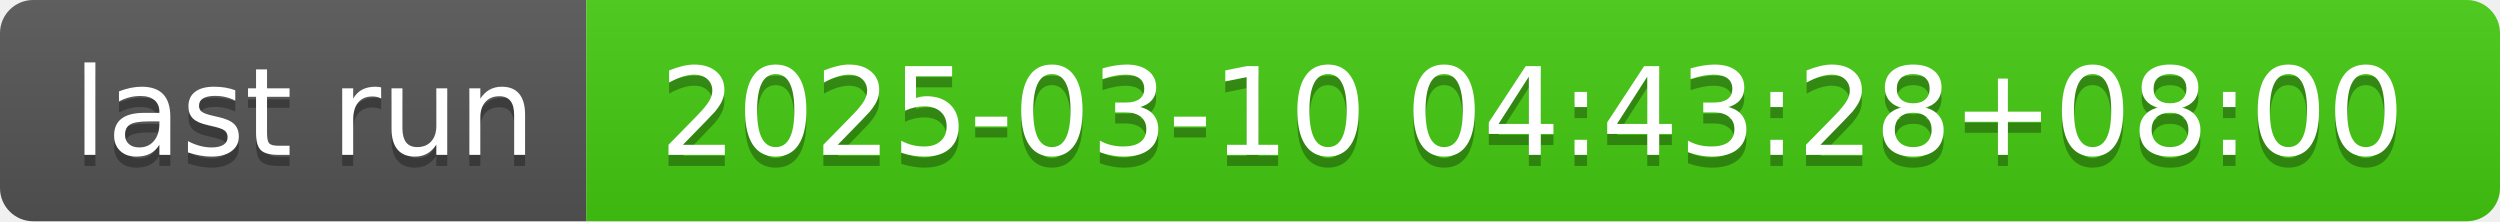
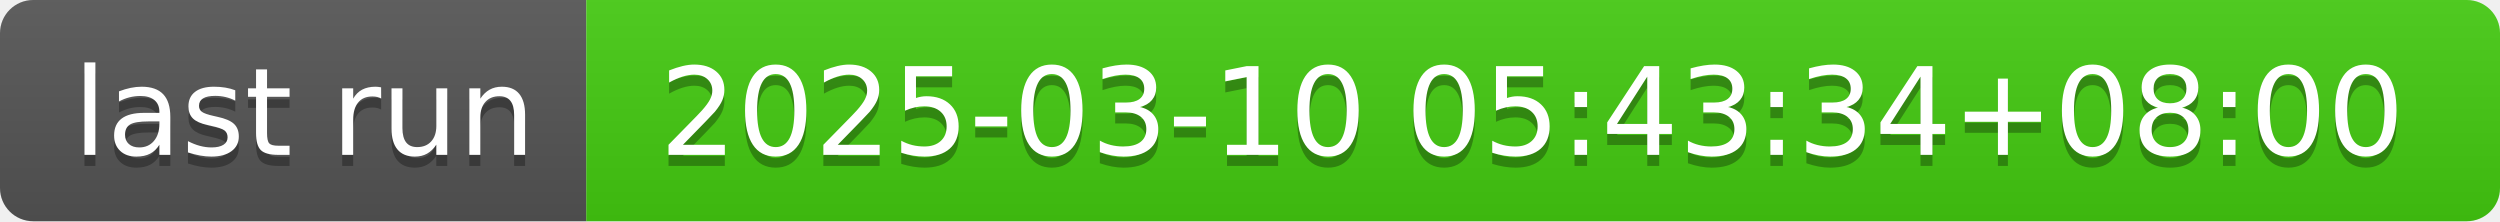
- <svg xmlns="http://www.w3.org/2000/svg" width="226" height="20" role="img" aria-label="last run: 2025-03-10 04:43:28+08:00">
+ <svg xmlns="http://www.w3.org/2000/svg" width="226" height="20" role="img" aria-label="last run: 2025-03-10 05:43:34+08:00">
  <linearGradient id="s" x2="0" y2="100%">
    <stop offset="0" stop-color="#bbb" stop-opacity=".1" />
    <stop offset="1" stop-opacity=".1" />
  </linearGradient>
  <clipPath id="r">
    <rect width="226" height="20" rx="3" fill="#fff" />
  </clipPath>
  <g clip-path="url(#r)">
    <rect width="53" height="20" fill="#555" />
    <rect x="53" width="173" height="20" fill="#4c1" />
    <rect width="226" height="20" fill="url(#s)" />
  </g>
  <g fill="#fff" text-anchor="middle" font-family="Verdana,Geneva,DejaVu Sans,sans-serif" text-rendering="geometricPrecision" font-size="110">
    <text aria-hidden="true" x="275" y="150" fill="#010101" fill-opacity=".3" transform="scale(.1)" textLength="430">last run</text>
    <text x="275" y="140" transform="scale(.1)" fill="#fff" textLength="430">last run</text>
-     <text aria-hidden="true" x="1385" y="150" fill="#010101" fill-opacity=".3" transform="scale(.1)" textLength="1630">2025-03-10 04:43:28+08:00</text>
-     <text x="1385" y="140" transform="scale(.1)" fill="#fff" textLength="1630">2025-03-10 04:43:28+08:00</text>
+     <text aria-hidden="true" x="1385" y="150" fill="#010101" fill-opacity=".3" transform="scale(.1)" textLength="1630">2025-03-10 05:43:34+08:00</text>
+     <text x="1385" y="140" transform="scale(.1)" fill="#fff" textLength="1630">2025-03-10 05:43:34+08:00</text>
  </g>
</svg>
